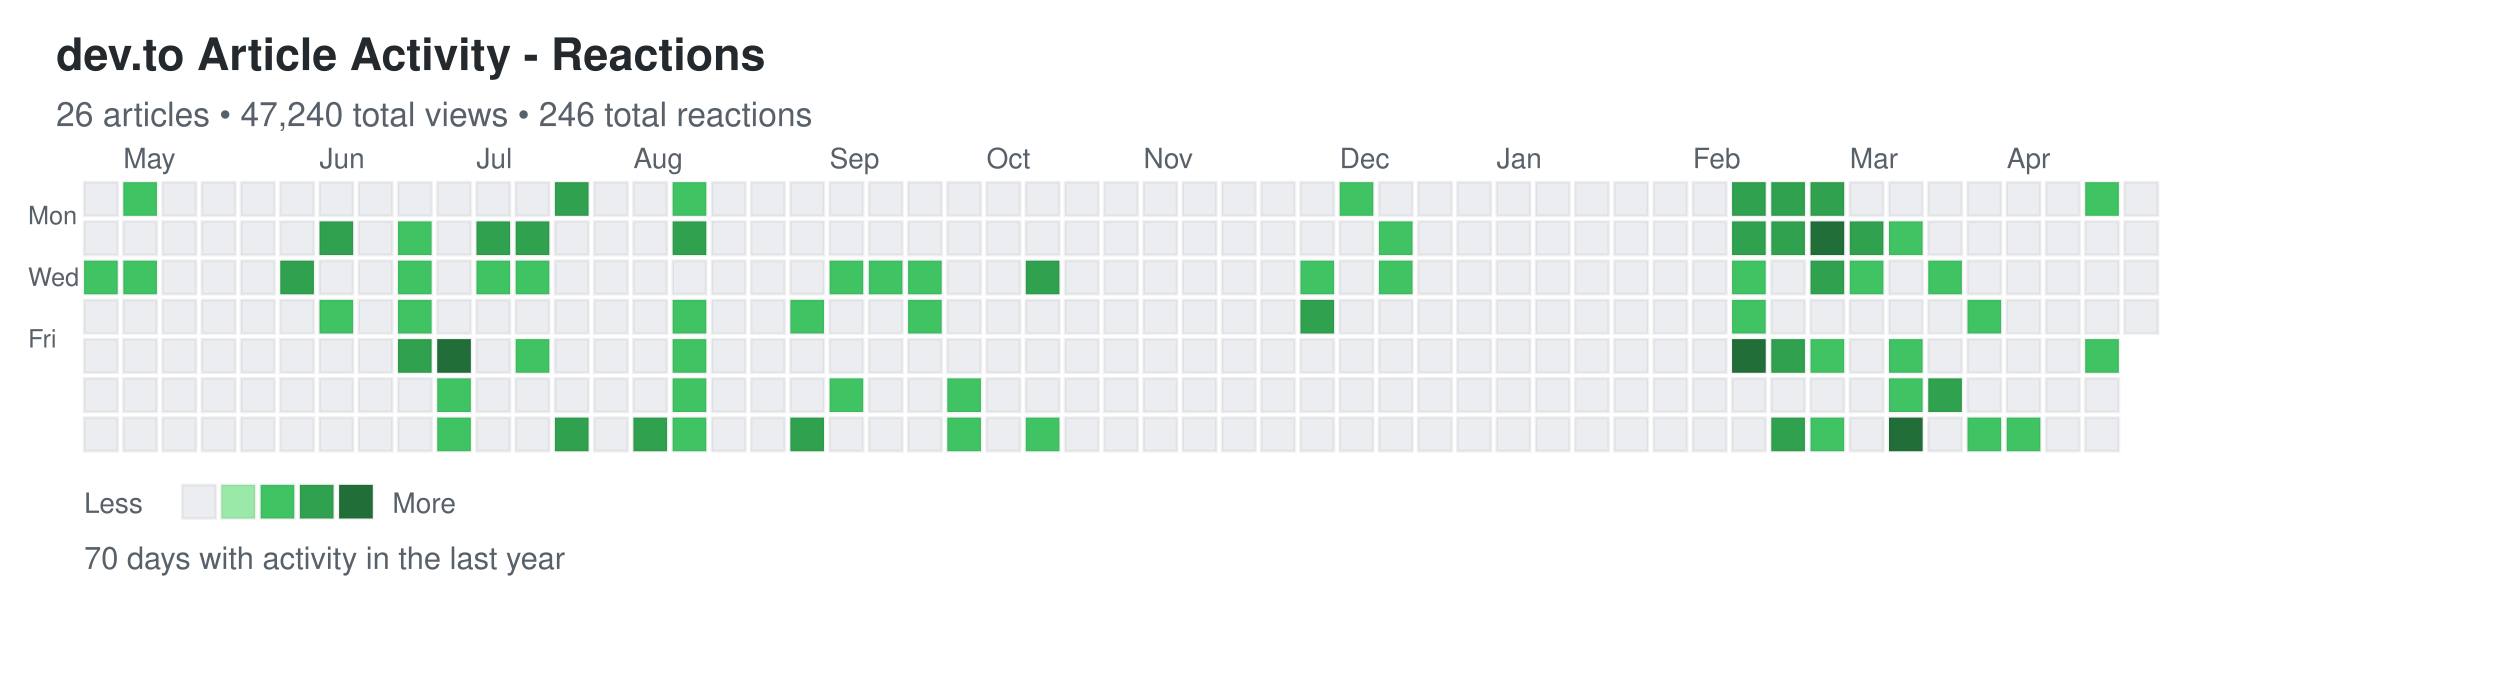
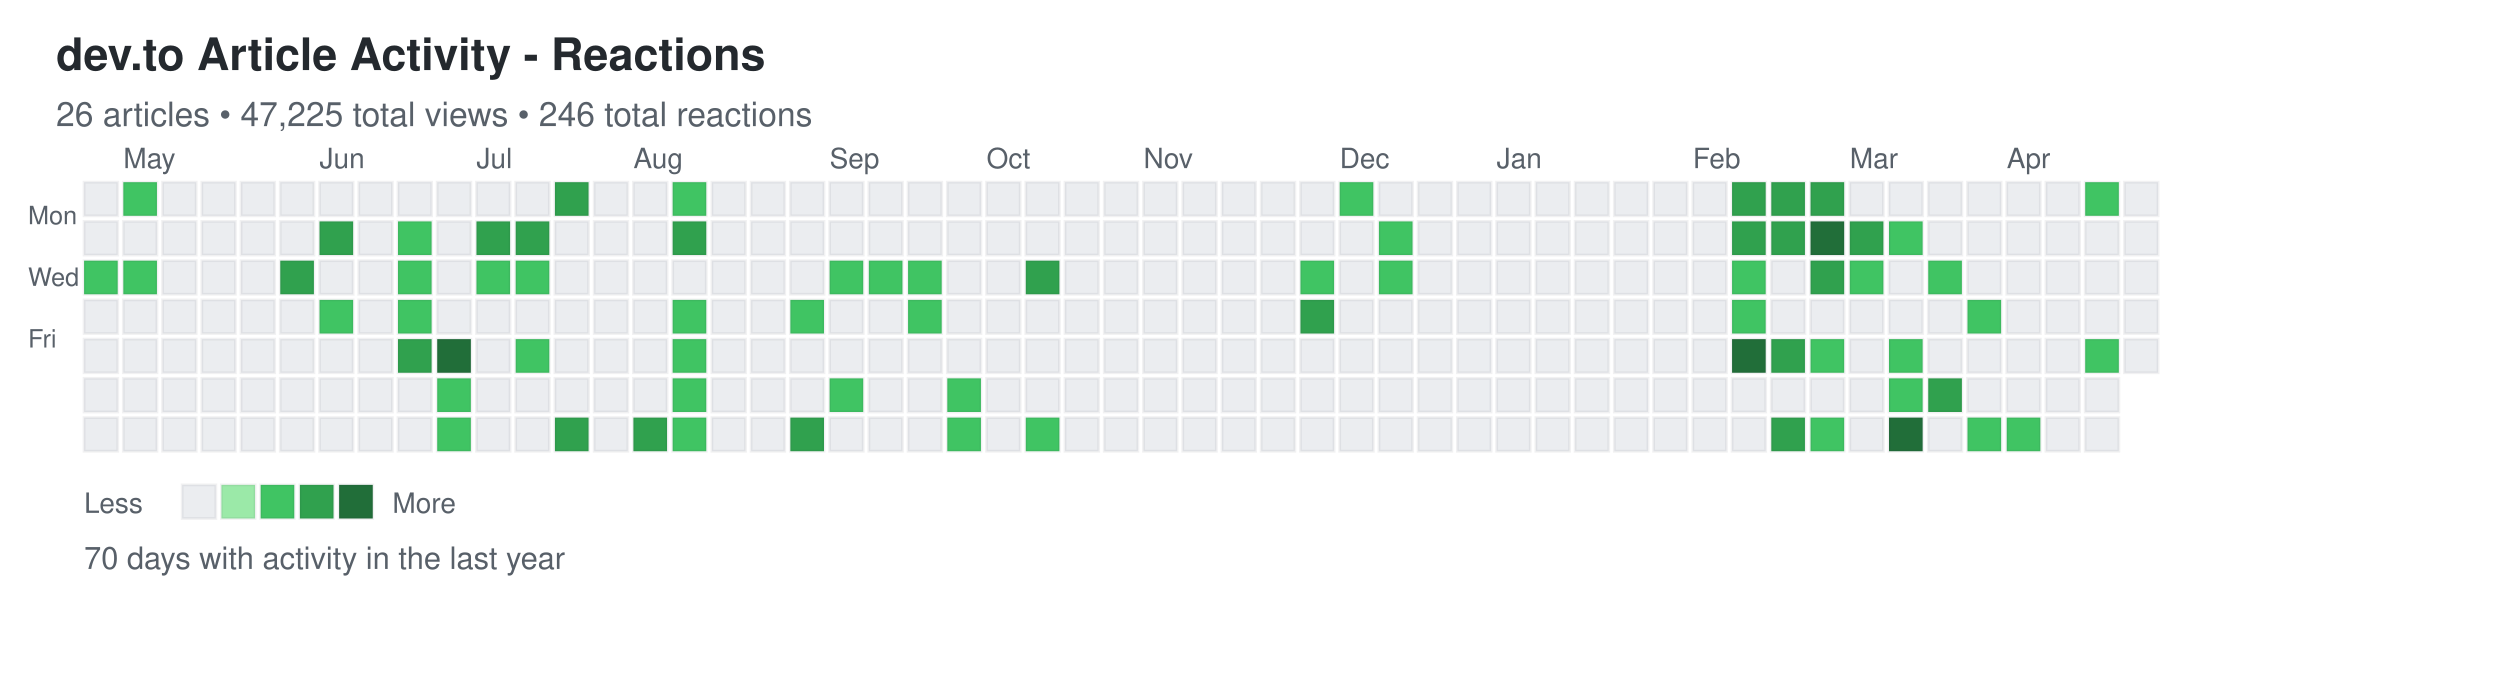
<svg xmlns="http://www.w3.org/2000/svg" width="892" height="248">
  <defs>
    <style>
.day { stroke: rgba(27,31,35,0.06); stroke-width: 1px; cursor: pointer; }
.day:hover { stroke: rgba(27,31,35,0.3); stroke-width: 2px; }
.month-label { font-family: -apple-system, BlinkMacSystemFont, "Segoe UI", Helvetica, Arial, sans-serif; font-size: 10px; fill: #586069; }
.day-label { font-family: -apple-system, BlinkMacSystemFont, "Segoe UI", Helvetica, Arial, sans-serif; font-size: 9px; fill: #586069; }
.title { font-family: -apple-system, BlinkMacSystemFont, "Segoe UI", Helvetica, Arial, sans-serif; font-size: 16px; font-weight: 600; fill: #24292e; }
.subtitle { font-family: -apple-system, BlinkMacSystemFont, "Segoe UI", Helvetica, Arial, sans-serif; font-size: 12px; fill: #586069; }
.stats { font-family: -apple-system, BlinkMacSystemFont, "Segoe UI", Helvetica, Arial, sans-serif; font-size: 11px; fill: #586069; }
.legend-text { font-family: -apple-system, BlinkMacSystemFont, "Segoe UI", Helvetica, Arial, sans-serif; font-size: 10px; fill: #586069; }
</style>
  </defs>
  <text x="20" y="25" class="title">dev.to Article Activity - Reactions</text>
-   <text x="20" y="45" class="subtitle">26 articles • 47,240 total views • 246 total reactions</text>
+   <text x="20" y="45" class="subtitle">26 articles • 47,225 total views • 246 total reactions</text>
  <text x="10" y="80" class="day-label">Mon</text>
  <text x="10" y="102" class="day-label">Wed</text>
  <text x="10" y="124" class="day-label">Fri</text>
  <rect x="30" y="65" width="12" height="12" fill="#ebedf0" class="day" data-date="2025-04-20" data-level="0" />
  <rect x="30" y="79" width="12" height="12" fill="#ebedf0" class="day" data-date="2025-04-21" data-level="0" />
  <rect x="30" y="93" width="12" height="12" fill="#40c463" class="day" data-date="2025-04-22" data-level="2" />
  <rect x="30" y="107" width="12" height="12" fill="#ebedf0" class="day" data-date="2025-04-23" data-level="0" />
  <rect x="30" y="121" width="12" height="12" fill="#ebedf0" class="day" data-date="2025-04-24" data-level="0" />
  <rect x="30" y="135" width="12" height="12" fill="#ebedf0" class="day" data-date="2025-04-25" data-level="0" />
  <rect x="30" y="149" width="12" height="12" fill="#ebedf0" class="day" data-date="2025-04-26" data-level="0" />
  <rect x="44" y="65" width="12" height="12" fill="#40c463" class="day" data-date="2025-04-27" data-level="2" />
  <rect x="44" y="79" width="12" height="12" fill="#ebedf0" class="day" data-date="2025-04-28" data-level="0" />
  <rect x="44" y="93" width="12" height="12" fill="#40c463" class="day" data-date="2025-04-29" data-level="2" />
  <rect x="44" y="107" width="12" height="12" fill="#ebedf0" class="day" data-date="2025-04-30" data-level="0" />
  <rect x="44" y="121" width="12" height="12" fill="#ebedf0" class="day" data-date="2025-05-01" data-level="0" />
  <rect x="44" y="135" width="12" height="12" fill="#ebedf0" class="day" data-date="2025-05-02" data-level="0" />
  <rect x="44" y="149" width="12" height="12" fill="#ebedf0" class="day" data-date="2025-05-03" data-level="0" />
  <rect x="58" y="65" width="12" height="12" fill="#ebedf0" class="day" data-date="2025-05-04" data-level="0" />
  <rect x="58" y="79" width="12" height="12" fill="#ebedf0" class="day" data-date="2025-05-05" data-level="0" />
  <rect x="58" y="93" width="12" height="12" fill="#ebedf0" class="day" data-date="2025-05-06" data-level="0" />
  <rect x="58" y="107" width="12" height="12" fill="#ebedf0" class="day" data-date="2025-05-07" data-level="0" />
  <rect x="58" y="121" width="12" height="12" fill="#ebedf0" class="day" data-date="2025-05-08" data-level="0" />
  <rect x="58" y="135" width="12" height="12" fill="#ebedf0" class="day" data-date="2025-05-09" data-level="0" />
  <rect x="58" y="149" width="12" height="12" fill="#ebedf0" class="day" data-date="2025-05-10" data-level="0" />
  <rect x="72" y="65" width="12" height="12" fill="#ebedf0" class="day" data-date="2025-05-11" data-level="0" />
  <rect x="72" y="79" width="12" height="12" fill="#ebedf0" class="day" data-date="2025-05-12" data-level="0" />
  <rect x="72" y="93" width="12" height="12" fill="#ebedf0" class="day" data-date="2025-05-13" data-level="0" />
  <rect x="72" y="107" width="12" height="12" fill="#ebedf0" class="day" data-date="2025-05-14" data-level="0" />
  <rect x="72" y="121" width="12" height="12" fill="#ebedf0" class="day" data-date="2025-05-15" data-level="0" />
  <rect x="72" y="135" width="12" height="12" fill="#ebedf0" class="day" data-date="2025-05-16" data-level="0" />
  <rect x="72" y="149" width="12" height="12" fill="#ebedf0" class="day" data-date="2025-05-17" data-level="0" />
  <rect x="86" y="65" width="12" height="12" fill="#ebedf0" class="day" data-date="2025-05-18" data-level="0" />
  <rect x="86" y="79" width="12" height="12" fill="#ebedf0" class="day" data-date="2025-05-19" data-level="0" />
  <rect x="86" y="93" width="12" height="12" fill="#ebedf0" class="day" data-date="2025-05-20" data-level="0" />
  <rect x="86" y="107" width="12" height="12" fill="#ebedf0" class="day" data-date="2025-05-21" data-level="0" />
  <rect x="86" y="121" width="12" height="12" fill="#ebedf0" class="day" data-date="2025-05-22" data-level="0" />
  <rect x="86" y="135" width="12" height="12" fill="#ebedf0" class="day" data-date="2025-05-23" data-level="0" />
  <rect x="86" y="149" width="12" height="12" fill="#ebedf0" class="day" data-date="2025-05-24" data-level="0" />
  <rect x="100" y="65" width="12" height="12" fill="#ebedf0" class="day" data-date="2025-05-25" data-level="0" />
  <rect x="100" y="79" width="12" height="12" fill="#ebedf0" class="day" data-date="2025-05-26" data-level="0" />
  <rect x="100" y="93" width="12" height="12" fill="#30a14e" class="day" data-date="2025-05-27" data-level="3" />
  <rect x="100" y="107" width="12" height="12" fill="#ebedf0" class="day" data-date="2025-05-28" data-level="0" />
  <rect x="100" y="121" width="12" height="12" fill="#ebedf0" class="day" data-date="2025-05-29" data-level="0" />
  <rect x="100" y="135" width="12" height="12" fill="#ebedf0" class="day" data-date="2025-05-30" data-level="0" />
  <rect x="100" y="149" width="12" height="12" fill="#ebedf0" class="day" data-date="2025-05-31" data-level="0" />
  <rect x="114" y="65" width="12" height="12" fill="#ebedf0" class="day" data-date="2025-06-01" data-level="0" />
  <rect x="114" y="79" width="12" height="12" fill="#30a14e" class="day" data-date="2025-06-02" data-level="3" />
  <rect x="114" y="93" width="12" height="12" fill="#ebedf0" class="day" data-date="2025-06-03" data-level="0" />
  <rect x="114" y="107" width="12" height="12" fill="#40c463" class="day" data-date="2025-06-04" data-level="2" />
  <rect x="114" y="121" width="12" height="12" fill="#ebedf0" class="day" data-date="2025-06-05" data-level="0" />
  <rect x="114" y="135" width="12" height="12" fill="#ebedf0" class="day" data-date="2025-06-06" data-level="0" />
  <rect x="114" y="149" width="12" height="12" fill="#ebedf0" class="day" data-date="2025-06-07" data-level="0" />
  <rect x="128" y="65" width="12" height="12" fill="#ebedf0" class="day" data-date="2025-06-08" data-level="0" />
  <rect x="128" y="79" width="12" height="12" fill="#ebedf0" class="day" data-date="2025-06-09" data-level="0" />
  <rect x="128" y="93" width="12" height="12" fill="#ebedf0" class="day" data-date="2025-06-10" data-level="0" />
  <rect x="128" y="107" width="12" height="12" fill="#ebedf0" class="day" data-date="2025-06-11" data-level="0" />
  <rect x="128" y="121" width="12" height="12" fill="#ebedf0" class="day" data-date="2025-06-12" data-level="0" />
  <rect x="128" y="135" width="12" height="12" fill="#ebedf0" class="day" data-date="2025-06-13" data-level="0" />
  <rect x="128" y="149" width="12" height="12" fill="#ebedf0" class="day" data-date="2025-06-14" data-level="0" />
  <rect x="142" y="65" width="12" height="12" fill="#ebedf0" class="day" data-date="2025-06-15" data-level="0" />
  <rect x="142" y="79" width="12" height="12" fill="#40c463" class="day" data-date="2025-06-16" data-level="2" />
  <rect x="142" y="93" width="12" height="12" fill="#40c463" class="day" data-date="2025-06-17" data-level="2" />
  <rect x="142" y="107" width="12" height="12" fill="#40c463" class="day" data-date="2025-06-18" data-level="2" />
  <rect x="142" y="121" width="12" height="12" fill="#30a14e" class="day" data-date="2025-06-19" data-level="3" />
  <rect x="142" y="135" width="12" height="12" fill="#ebedf0" class="day" data-date="2025-06-20" data-level="0" />
  <rect x="142" y="149" width="12" height="12" fill="#ebedf0" class="day" data-date="2025-06-21" data-level="0" />
  <rect x="156" y="65" width="12" height="12" fill="#ebedf0" class="day" data-date="2025-06-22" data-level="0" />
  <rect x="156" y="79" width="12" height="12" fill="#ebedf0" class="day" data-date="2025-06-23" data-level="0" />
  <rect x="156" y="93" width="12" height="12" fill="#ebedf0" class="day" data-date="2025-06-24" data-level="0" />
  <rect x="156" y="107" width="12" height="12" fill="#ebedf0" class="day" data-date="2025-06-25" data-level="0" />
  <rect x="156" y="121" width="12" height="12" fill="#216e39" class="day" data-date="2025-06-26" data-level="4" />
  <rect x="156" y="135" width="12" height="12" fill="#40c463" class="day" data-date="2025-06-27" data-level="2" />
  <rect x="156" y="149" width="12" height="12" fill="#40c463" class="day" data-date="2025-06-28" data-level="2" />
  <rect x="170" y="65" width="12" height="12" fill="#ebedf0" class="day" data-date="2025-06-29" data-level="0" />
  <rect x="170" y="79" width="12" height="12" fill="#30a14e" class="day" data-date="2025-06-30" data-level="3" />
  <rect x="170" y="93" width="12" height="12" fill="#40c463" class="day" data-date="2025-07-01" data-level="2" />
  <rect x="170" y="107" width="12" height="12" fill="#ebedf0" class="day" data-date="2025-07-02" data-level="0" />
  <rect x="170" y="121" width="12" height="12" fill="#ebedf0" class="day" data-date="2025-07-03" data-level="0" />
  <rect x="170" y="135" width="12" height="12" fill="#ebedf0" class="day" data-date="2025-07-04" data-level="0" />
  <rect x="170" y="149" width="12" height="12" fill="#ebedf0" class="day" data-date="2025-07-05" data-level="0" />
  <rect x="184" y="65" width="12" height="12" fill="#ebedf0" class="day" data-date="2025-07-06" data-level="0" />
  <rect x="184" y="79" width="12" height="12" fill="#30a14e" class="day" data-date="2025-07-07" data-level="3" />
  <rect x="184" y="93" width="12" height="12" fill="#40c463" class="day" data-date="2025-07-08" data-level="2" />
  <rect x="184" y="107" width="12" height="12" fill="#ebedf0" class="day" data-date="2025-07-09" data-level="0" />
  <rect x="184" y="121" width="12" height="12" fill="#40c463" class="day" data-date="2025-07-10" data-level="2" />
  <rect x="184" y="135" width="12" height="12" fill="#ebedf0" class="day" data-date="2025-07-11" data-level="0" />
  <rect x="184" y="149" width="12" height="12" fill="#ebedf0" class="day" data-date="2025-07-12" data-level="0" />
  <rect x="198" y="65" width="12" height="12" fill="#30a14e" class="day" data-date="2025-07-13" data-level="3" />
  <rect x="198" y="79" width="12" height="12" fill="#ebedf0" class="day" data-date="2025-07-14" data-level="0" />
  <rect x="198" y="93" width="12" height="12" fill="#ebedf0" class="day" data-date="2025-07-15" data-level="0" />
  <rect x="198" y="107" width="12" height="12" fill="#ebedf0" class="day" data-date="2025-07-16" data-level="0" />
  <rect x="198" y="121" width="12" height="12" fill="#ebedf0" class="day" data-date="2025-07-17" data-level="0" />
  <rect x="198" y="135" width="12" height="12" fill="#ebedf0" class="day" data-date="2025-07-18" data-level="0" />
  <rect x="198" y="149" width="12" height="12" fill="#30a14e" class="day" data-date="2025-07-19" data-level="3" />
  <rect x="212" y="65" width="12" height="12" fill="#ebedf0" class="day" data-date="2025-07-20" data-level="0" />
  <rect x="212" y="79" width="12" height="12" fill="#ebedf0" class="day" data-date="2025-07-21" data-level="0" />
  <rect x="212" y="93" width="12" height="12" fill="#ebedf0" class="day" data-date="2025-07-22" data-level="0" />
  <rect x="212" y="107" width="12" height="12" fill="#ebedf0" class="day" data-date="2025-07-23" data-level="0" />
  <rect x="212" y="121" width="12" height="12" fill="#ebedf0" class="day" data-date="2025-07-24" data-level="0" />
  <rect x="212" y="135" width="12" height="12" fill="#ebedf0" class="day" data-date="2025-07-25" data-level="0" />
  <rect x="212" y="149" width="12" height="12" fill="#ebedf0" class="day" data-date="2025-07-26" data-level="0" />
  <rect x="226" y="65" width="12" height="12" fill="#ebedf0" class="day" data-date="2025-07-27" data-level="0" />
  <rect x="226" y="79" width="12" height="12" fill="#ebedf0" class="day" data-date="2025-07-28" data-level="0" />
  <rect x="226" y="93" width="12" height="12" fill="#ebedf0" class="day" data-date="2025-07-29" data-level="0" />
  <rect x="226" y="107" width="12" height="12" fill="#ebedf0" class="day" data-date="2025-07-30" data-level="0" />
  <rect x="226" y="121" width="12" height="12" fill="#ebedf0" class="day" data-date="2025-07-31" data-level="0" />
  <rect x="226" y="135" width="12" height="12" fill="#ebedf0" class="day" data-date="2025-08-01" data-level="0" />
  <rect x="226" y="149" width="12" height="12" fill="#30a14e" class="day" data-date="2025-08-02" data-level="3" />
  <rect x="240" y="65" width="12" height="12" fill="#40c463" class="day" data-date="2025-08-03" data-level="2" />
  <rect x="240" y="79" width="12" height="12" fill="#30a14e" class="day" data-date="2025-08-04" data-level="3" />
  <rect x="240" y="93" width="12" height="12" fill="#ebedf0" class="day" data-date="2025-08-05" data-level="0" />
  <rect x="240" y="107" width="12" height="12" fill="#40c463" class="day" data-date="2025-08-06" data-level="2" />
  <rect x="240" y="121" width="12" height="12" fill="#40c463" class="day" data-date="2025-08-07" data-level="2" />
  <rect x="240" y="135" width="12" height="12" fill="#40c463" class="day" data-date="2025-08-08" data-level="2" />
  <rect x="240" y="149" width="12" height="12" fill="#40c463" class="day" data-date="2025-08-09" data-level="2" />
  <rect x="254" y="65" width="12" height="12" fill="#ebedf0" class="day" data-date="2025-08-10" data-level="0" />
  <rect x="254" y="79" width="12" height="12" fill="#ebedf0" class="day" data-date="2025-08-11" data-level="0" />
  <rect x="254" y="93" width="12" height="12" fill="#ebedf0" class="day" data-date="2025-08-12" data-level="0" />
  <rect x="254" y="107" width="12" height="12" fill="#ebedf0" class="day" data-date="2025-08-13" data-level="0" />
  <rect x="254" y="121" width="12" height="12" fill="#ebedf0" class="day" data-date="2025-08-14" data-level="0" />
  <rect x="254" y="135" width="12" height="12" fill="#ebedf0" class="day" data-date="2025-08-15" data-level="0" />
  <rect x="254" y="149" width="12" height="12" fill="#ebedf0" class="day" data-date="2025-08-16" data-level="0" />
  <rect x="268" y="65" width="12" height="12" fill="#ebedf0" class="day" data-date="2025-08-17" data-level="0" />
  <rect x="268" y="79" width="12" height="12" fill="#ebedf0" class="day" data-date="2025-08-18" data-level="0" />
  <rect x="268" y="93" width="12" height="12" fill="#ebedf0" class="day" data-date="2025-08-19" data-level="0" />
  <rect x="268" y="107" width="12" height="12" fill="#ebedf0" class="day" data-date="2025-08-20" data-level="0" />
  <rect x="268" y="121" width="12" height="12" fill="#ebedf0" class="day" data-date="2025-08-21" data-level="0" />
  <rect x="268" y="135" width="12" height="12" fill="#ebedf0" class="day" data-date="2025-08-22" data-level="0" />
  <rect x="268" y="149" width="12" height="12" fill="#ebedf0" class="day" data-date="2025-08-23" data-level="0" />
  <rect x="282" y="65" width="12" height="12" fill="#ebedf0" class="day" data-date="2025-08-24" data-level="0" />
  <rect x="282" y="79" width="12" height="12" fill="#ebedf0" class="day" data-date="2025-08-25" data-level="0" />
  <rect x="282" y="93" width="12" height="12" fill="#ebedf0" class="day" data-date="2025-08-26" data-level="0" />
  <rect x="282" y="107" width="12" height="12" fill="#40c463" class="day" data-date="2025-08-27" data-level="2" />
  <rect x="282" y="121" width="12" height="12" fill="#ebedf0" class="day" data-date="2025-08-28" data-level="0" />
  <rect x="282" y="135" width="12" height="12" fill="#ebedf0" class="day" data-date="2025-08-29" data-level="0" />
  <rect x="282" y="149" width="12" height="12" fill="#30a14e" class="day" data-date="2025-08-30" data-level="3" />
  <rect x="296" y="65" width="12" height="12" fill="#ebedf0" class="day" data-date="2025-08-31" data-level="0" />
  <rect x="296" y="79" width="12" height="12" fill="#ebedf0" class="day" data-date="2025-09-01" data-level="0" />
  <rect x="296" y="93" width="12" height="12" fill="#40c463" class="day" data-date="2025-09-02" data-level="2" />
  <rect x="296" y="107" width="12" height="12" fill="#ebedf0" class="day" data-date="2025-09-03" data-level="0" />
  <rect x="296" y="121" width="12" height="12" fill="#ebedf0" class="day" data-date="2025-09-04" data-level="0" />
  <rect x="296" y="135" width="12" height="12" fill="#40c463" class="day" data-date="2025-09-05" data-level="2" />
  <rect x="296" y="149" width="12" height="12" fill="#ebedf0" class="day" data-date="2025-09-06" data-level="0" />
  <rect x="310" y="65" width="12" height="12" fill="#ebedf0" class="day" data-date="2025-09-07" data-level="0" />
  <rect x="310" y="79" width="12" height="12" fill="#ebedf0" class="day" data-date="2025-09-08" data-level="0" />
  <rect x="310" y="93" width="12" height="12" fill="#40c463" class="day" data-date="2025-09-09" data-level="2" />
  <rect x="310" y="107" width="12" height="12" fill="#ebedf0" class="day" data-date="2025-09-10" data-level="0" />
  <rect x="310" y="121" width="12" height="12" fill="#ebedf0" class="day" data-date="2025-09-11" data-level="0" />
  <rect x="310" y="135" width="12" height="12" fill="#ebedf0" class="day" data-date="2025-09-12" data-level="0" />
  <rect x="310" y="149" width="12" height="12" fill="#ebedf0" class="day" data-date="2025-09-13" data-level="0" />
  <rect x="324" y="65" width="12" height="12" fill="#ebedf0" class="day" data-date="2025-09-14" data-level="0" />
  <rect x="324" y="79" width="12" height="12" fill="#ebedf0" class="day" data-date="2025-09-15" data-level="0" />
  <rect x="324" y="93" width="12" height="12" fill="#40c463" class="day" data-date="2025-09-16" data-level="2" />
  <rect x="324" y="107" width="12" height="12" fill="#40c463" class="day" data-date="2025-09-17" data-level="2" />
  <rect x="324" y="121" width="12" height="12" fill="#ebedf0" class="day" data-date="2025-09-18" data-level="0" />
  <rect x="324" y="135" width="12" height="12" fill="#ebedf0" class="day" data-date="2025-09-19" data-level="0" />
  <rect x="324" y="149" width="12" height="12" fill="#ebedf0" class="day" data-date="2025-09-20" data-level="0" />
  <rect x="338" y="65" width="12" height="12" fill="#ebedf0" class="day" data-date="2025-09-21" data-level="0" />
  <rect x="338" y="79" width="12" height="12" fill="#ebedf0" class="day" data-date="2025-09-22" data-level="0" />
  <rect x="338" y="93" width="12" height="12" fill="#ebedf0" class="day" data-date="2025-09-23" data-level="0" />
  <rect x="338" y="107" width="12" height="12" fill="#ebedf0" class="day" data-date="2025-09-24" data-level="0" />
  <rect x="338" y="121" width="12" height="12" fill="#ebedf0" class="day" data-date="2025-09-25" data-level="0" />
  <rect x="338" y="135" width="12" height="12" fill="#40c463" class="day" data-date="2025-09-26" data-level="2" />
  <rect x="338" y="149" width="12" height="12" fill="#40c463" class="day" data-date="2025-09-27" data-level="2" />
  <rect x="352" y="65" width="12" height="12" fill="#ebedf0" class="day" data-date="2025-09-28" data-level="0" />
  <rect x="352" y="79" width="12" height="12" fill="#ebedf0" class="day" data-date="2025-09-29" data-level="0" />
  <rect x="352" y="93" width="12" height="12" fill="#ebedf0" class="day" data-date="2025-09-30" data-level="0" />
  <rect x="352" y="107" width="12" height="12" fill="#ebedf0" class="day" data-date="2025-10-01" data-level="0" />
  <rect x="352" y="121" width="12" height="12" fill="#ebedf0" class="day" data-date="2025-10-02" data-level="0" />
  <rect x="352" y="135" width="12" height="12" fill="#ebedf0" class="day" data-date="2025-10-03" data-level="0" />
  <rect x="352" y="149" width="12" height="12" fill="#ebedf0" class="day" data-date="2025-10-04" data-level="0" />
  <rect x="366" y="65" width="12" height="12" fill="#ebedf0" class="day" data-date="2025-10-05" data-level="0" />
  <rect x="366" y="79" width="12" height="12" fill="#ebedf0" class="day" data-date="2025-10-06" data-level="0" />
  <rect x="366" y="93" width="12" height="12" fill="#30a14e" class="day" data-date="2025-10-07" data-level="3" />
  <rect x="366" y="107" width="12" height="12" fill="#ebedf0" class="day" data-date="2025-10-08" data-level="0" />
  <rect x="366" y="121" width="12" height="12" fill="#ebedf0" class="day" data-date="2025-10-09" data-level="0" />
  <rect x="366" y="135" width="12" height="12" fill="#ebedf0" class="day" data-date="2025-10-10" data-level="0" />
  <rect x="366" y="149" width="12" height="12" fill="#40c463" class="day" data-date="2025-10-11" data-level="2" />
  <rect x="380" y="65" width="12" height="12" fill="#ebedf0" class="day" data-date="2025-10-12" data-level="0" />
  <rect x="380" y="79" width="12" height="12" fill="#ebedf0" class="day" data-date="2025-10-13" data-level="0" />
  <rect x="380" y="93" width="12" height="12" fill="#ebedf0" class="day" data-date="2025-10-14" data-level="0" />
  <rect x="380" y="107" width="12" height="12" fill="#ebedf0" class="day" data-date="2025-10-15" data-level="0" />
  <rect x="380" y="121" width="12" height="12" fill="#ebedf0" class="day" data-date="2025-10-16" data-level="0" />
  <rect x="380" y="135" width="12" height="12" fill="#ebedf0" class="day" data-date="2025-10-17" data-level="0" />
  <rect x="380" y="149" width="12" height="12" fill="#ebedf0" class="day" data-date="2025-10-18" data-level="0" />
  <rect x="394" y="65" width="12" height="12" fill="#ebedf0" class="day" data-date="2025-10-19" data-level="0" />
  <rect x="394" y="79" width="12" height="12" fill="#ebedf0" class="day" data-date="2025-10-20" data-level="0" />
  <rect x="394" y="93" width="12" height="12" fill="#ebedf0" class="day" data-date="2025-10-21" data-level="0" />
  <rect x="394" y="107" width="12" height="12" fill="#ebedf0" class="day" data-date="2025-10-22" data-level="0" />
  <rect x="394" y="121" width="12" height="12" fill="#ebedf0" class="day" data-date="2025-10-23" data-level="0" />
  <rect x="394" y="135" width="12" height="12" fill="#ebedf0" class="day" data-date="2025-10-24" data-level="0" />
  <rect x="394" y="149" width="12" height="12" fill="#ebedf0" class="day" data-date="2025-10-25" data-level="0" />
  <rect x="408" y="65" width="12" height="12" fill="#ebedf0" class="day" data-date="2025-10-26" data-level="0" />
  <rect x="408" y="79" width="12" height="12" fill="#ebedf0" class="day" data-date="2025-10-27" data-level="0" />
  <rect x="408" y="93" width="12" height="12" fill="#ebedf0" class="day" data-date="2025-10-28" data-level="0" />
  <rect x="408" y="107" width="12" height="12" fill="#ebedf0" class="day" data-date="2025-10-29" data-level="0" />
  <rect x="408" y="121" width="12" height="12" fill="#ebedf0" class="day" data-date="2025-10-30" data-level="0" />
  <rect x="408" y="135" width="12" height="12" fill="#ebedf0" class="day" data-date="2025-10-31" data-level="0" />
  <rect x="408" y="149" width="12" height="12" fill="#ebedf0" class="day" data-date="2025-11-01" data-level="0" />
  <rect x="422" y="65" width="12" height="12" fill="#ebedf0" class="day" data-date="2025-11-02" data-level="0" />
  <rect x="422" y="79" width="12" height="12" fill="#ebedf0" class="day" data-date="2025-11-03" data-level="0" />
  <rect x="422" y="93" width="12" height="12" fill="#ebedf0" class="day" data-date="2025-11-04" data-level="0" />
  <rect x="422" y="107" width="12" height="12" fill="#ebedf0" class="day" data-date="2025-11-05" data-level="0" />
  <rect x="422" y="121" width="12" height="12" fill="#ebedf0" class="day" data-date="2025-11-06" data-level="0" />
  <rect x="422" y="135" width="12" height="12" fill="#ebedf0" class="day" data-date="2025-11-07" data-level="0" />
  <rect x="422" y="149" width="12" height="12" fill="#ebedf0" class="day" data-date="2025-11-08" data-level="0" />
  <rect x="436" y="65" width="12" height="12" fill="#ebedf0" class="day" data-date="2025-11-09" data-level="0" />
  <rect x="436" y="79" width="12" height="12" fill="#ebedf0" class="day" data-date="2025-11-10" data-level="0" />
  <rect x="436" y="93" width="12" height="12" fill="#ebedf0" class="day" data-date="2025-11-11" data-level="0" />
  <rect x="436" y="107" width="12" height="12" fill="#ebedf0" class="day" data-date="2025-11-12" data-level="0" />
  <rect x="436" y="121" width="12" height="12" fill="#ebedf0" class="day" data-date="2025-11-13" data-level="0" />
  <rect x="436" y="135" width="12" height="12" fill="#ebedf0" class="day" data-date="2025-11-14" data-level="0" />
  <rect x="436" y="149" width="12" height="12" fill="#ebedf0" class="day" data-date="2025-11-15" data-level="0" />
  <rect x="450" y="65" width="12" height="12" fill="#ebedf0" class="day" data-date="2025-11-16" data-level="0" />
  <rect x="450" y="79" width="12" height="12" fill="#ebedf0" class="day" data-date="2025-11-17" data-level="0" />
  <rect x="450" y="93" width="12" height="12" fill="#ebedf0" class="day" data-date="2025-11-18" data-level="0" />
  <rect x="450" y="107" width="12" height="12" fill="#ebedf0" class="day" data-date="2025-11-19" data-level="0" />
  <rect x="450" y="121" width="12" height="12" fill="#ebedf0" class="day" data-date="2025-11-20" data-level="0" />
  <rect x="450" y="135" width="12" height="12" fill="#ebedf0" class="day" data-date="2025-11-21" data-level="0" />
  <rect x="450" y="149" width="12" height="12" fill="#ebedf0" class="day" data-date="2025-11-22" data-level="0" />
  <rect x="464" y="65" width="12" height="12" fill="#ebedf0" class="day" data-date="2025-11-23" data-level="0" />
  <rect x="464" y="79" width="12" height="12" fill="#ebedf0" class="day" data-date="2025-11-24" data-level="0" />
  <rect x="464" y="93" width="12" height="12" fill="#40c463" class="day" data-date="2025-11-25" data-level="2" />
  <rect x="464" y="107" width="12" height="12" fill="#30a14e" class="day" data-date="2025-11-26" data-level="3" />
  <rect x="464" y="121" width="12" height="12" fill="#ebedf0" class="day" data-date="2025-11-27" data-level="0" />
  <rect x="464" y="135" width="12" height="12" fill="#ebedf0" class="day" data-date="2025-11-28" data-level="0" />
  <rect x="464" y="149" width="12" height="12" fill="#ebedf0" class="day" data-date="2025-11-29" data-level="0" />
  <rect x="478" y="65" width="12" height="12" fill="#40c463" class="day" data-date="2025-11-30" data-level="2" />
  <rect x="478" y="79" width="12" height="12" fill="#ebedf0" class="day" data-date="2025-12-01" data-level="0" />
  <rect x="478" y="93" width="12" height="12" fill="#ebedf0" class="day" data-date="2025-12-02" data-level="0" />
  <rect x="478" y="107" width="12" height="12" fill="#ebedf0" class="day" data-date="2025-12-03" data-level="0" />
  <rect x="478" y="121" width="12" height="12" fill="#ebedf0" class="day" data-date="2025-12-04" data-level="0" />
  <rect x="478" y="135" width="12" height="12" fill="#ebedf0" class="day" data-date="2025-12-05" data-level="0" />
  <rect x="478" y="149" width="12" height="12" fill="#ebedf0" class="day" data-date="2025-12-06" data-level="0" />
  <rect x="492" y="65" width="12" height="12" fill="#ebedf0" class="day" data-date="2025-12-07" data-level="0" />
  <rect x="492" y="79" width="12" height="12" fill="#40c463" class="day" data-date="2025-12-08" data-level="2" />
  <rect x="492" y="93" width="12" height="12" fill="#40c463" class="day" data-date="2025-12-09" data-level="2" />
  <rect x="492" y="107" width="12" height="12" fill="#ebedf0" class="day" data-date="2025-12-10" data-level="0" />
  <rect x="492" y="121" width="12" height="12" fill="#ebedf0" class="day" data-date="2025-12-11" data-level="0" />
  <rect x="492" y="135" width="12" height="12" fill="#ebedf0" class="day" data-date="2025-12-12" data-level="0" />
  <rect x="492" y="149" width="12" height="12" fill="#ebedf0" class="day" data-date="2025-12-13" data-level="0" />
  <rect x="506" y="65" width="12" height="12" fill="#ebedf0" class="day" data-date="2025-12-14" data-level="0" />
  <rect x="506" y="79" width="12" height="12" fill="#ebedf0" class="day" data-date="2025-12-15" data-level="0" />
  <rect x="506" y="93" width="12" height="12" fill="#ebedf0" class="day" data-date="2025-12-16" data-level="0" />
  <rect x="506" y="107" width="12" height="12" fill="#ebedf0" class="day" data-date="2025-12-17" data-level="0" />
  <rect x="506" y="121" width="12" height="12" fill="#ebedf0" class="day" data-date="2025-12-18" data-level="0" />
  <rect x="506" y="135" width="12" height="12" fill="#ebedf0" class="day" data-date="2025-12-19" data-level="0" />
  <rect x="506" y="149" width="12" height="12" fill="#ebedf0" class="day" data-date="2025-12-20" data-level="0" />
  <rect x="520" y="65" width="12" height="12" fill="#ebedf0" class="day" data-date="2025-12-21" data-level="0" />
  <rect x="520" y="79" width="12" height="12" fill="#ebedf0" class="day" data-date="2025-12-22" data-level="0" />
  <rect x="520" y="93" width="12" height="12" fill="#ebedf0" class="day" data-date="2025-12-23" data-level="0" />
  <rect x="520" y="107" width="12" height="12" fill="#ebedf0" class="day" data-date="2025-12-24" data-level="0" />
  <rect x="520" y="121" width="12" height="12" fill="#ebedf0" class="day" data-date="2025-12-25" data-level="0" />
  <rect x="520" y="135" width="12" height="12" fill="#ebedf0" class="day" data-date="2025-12-26" data-level="0" />
  <rect x="520" y="149" width="12" height="12" fill="#ebedf0" class="day" data-date="2025-12-27" data-level="0" />
  <rect x="534" y="65" width="12" height="12" fill="#ebedf0" class="day" data-date="2025-12-28" data-level="0" />
  <rect x="534" y="79" width="12" height="12" fill="#ebedf0" class="day" data-date="2025-12-29" data-level="0" />
  <rect x="534" y="93" width="12" height="12" fill="#ebedf0" class="day" data-date="2025-12-30" data-level="0" />
  <rect x="534" y="107" width="12" height="12" fill="#ebedf0" class="day" data-date="2025-12-31" data-level="0" />
  <rect x="534" y="121" width="12" height="12" fill="#ebedf0" class="day" data-date="2026-01-01" data-level="0" />
  <rect x="534" y="135" width="12" height="12" fill="#ebedf0" class="day" data-date="2026-01-02" data-level="0" />
  <rect x="534" y="149" width="12" height="12" fill="#ebedf0" class="day" data-date="2026-01-03" data-level="0" />
  <rect x="548" y="65" width="12" height="12" fill="#ebedf0" class="day" data-date="2026-01-04" data-level="0" />
  <rect x="548" y="79" width="12" height="12" fill="#ebedf0" class="day" data-date="2026-01-05" data-level="0" />
  <rect x="548" y="93" width="12" height="12" fill="#ebedf0" class="day" data-date="2026-01-06" data-level="0" />
  <rect x="548" y="107" width="12" height="12" fill="#ebedf0" class="day" data-date="2026-01-07" data-level="0" />
  <rect x="548" y="121" width="12" height="12" fill="#ebedf0" class="day" data-date="2026-01-08" data-level="0" />
  <rect x="548" y="135" width="12" height="12" fill="#ebedf0" class="day" data-date="2026-01-09" data-level="0" />
  <rect x="548" y="149" width="12" height="12" fill="#ebedf0" class="day" data-date="2026-01-10" data-level="0" />
  <rect x="562" y="65" width="12" height="12" fill="#ebedf0" class="day" data-date="2026-01-11" data-level="0" />
  <rect x="562" y="79" width="12" height="12" fill="#ebedf0" class="day" data-date="2026-01-12" data-level="0" />
  <rect x="562" y="93" width="12" height="12" fill="#ebedf0" class="day" data-date="2026-01-13" data-level="0" />
  <rect x="562" y="107" width="12" height="12" fill="#ebedf0" class="day" data-date="2026-01-14" data-level="0" />
  <rect x="562" y="121" width="12" height="12" fill="#ebedf0" class="day" data-date="2026-01-15" data-level="0" />
  <rect x="562" y="135" width="12" height="12" fill="#ebedf0" class="day" data-date="2026-01-16" data-level="0" />
  <rect x="562" y="149" width="12" height="12" fill="#ebedf0" class="day" data-date="2026-01-17" data-level="0" />
  <rect x="576" y="65" width="12" height="12" fill="#ebedf0" class="day" data-date="2026-01-18" data-level="0" />
  <rect x="576" y="79" width="12" height="12" fill="#ebedf0" class="day" data-date="2026-01-19" data-level="0" />
  <rect x="576" y="93" width="12" height="12" fill="#ebedf0" class="day" data-date="2026-01-20" data-level="0" />
  <rect x="576" y="107" width="12" height="12" fill="#ebedf0" class="day" data-date="2026-01-21" data-level="0" />
  <rect x="576" y="121" width="12" height="12" fill="#ebedf0" class="day" data-date="2026-01-22" data-level="0" />
  <rect x="576" y="135" width="12" height="12" fill="#ebedf0" class="day" data-date="2026-01-23" data-level="0" />
  <rect x="576" y="149" width="12" height="12" fill="#ebedf0" class="day" data-date="2026-01-24" data-level="0" />
  <rect x="590" y="65" width="12" height="12" fill="#ebedf0" class="day" data-date="2026-01-25" data-level="0" />
  <rect x="590" y="79" width="12" height="12" fill="#ebedf0" class="day" data-date="2026-01-26" data-level="0" />
  <rect x="590" y="93" width="12" height="12" fill="#ebedf0" class="day" data-date="2026-01-27" data-level="0" />
  <rect x="590" y="107" width="12" height="12" fill="#ebedf0" class="day" data-date="2026-01-28" data-level="0" />
  <rect x="590" y="121" width="12" height="12" fill="#ebedf0" class="day" data-date="2026-01-29" data-level="0" />
  <rect x="590" y="135" width="12" height="12" fill="#ebedf0" class="day" data-date="2026-01-30" data-level="0" />
  <rect x="590" y="149" width="12" height="12" fill="#ebedf0" class="day" data-date="2026-01-31" data-level="0" />
  <rect x="604" y="65" width="12" height="12" fill="#ebedf0" class="day" data-date="2026-02-01" data-level="0" />
  <rect x="604" y="79" width="12" height="12" fill="#ebedf0" class="day" data-date="2026-02-02" data-level="0" />
  <rect x="604" y="93" width="12" height="12" fill="#ebedf0" class="day" data-date="2026-02-03" data-level="0" />
  <rect x="604" y="107" width="12" height="12" fill="#ebedf0" class="day" data-date="2026-02-04" data-level="0" />
  <rect x="604" y="121" width="12" height="12" fill="#ebedf0" class="day" data-date="2026-02-05" data-level="0" />
  <rect x="604" y="135" width="12" height="12" fill="#ebedf0" class="day" data-date="2026-02-06" data-level="0" />
  <rect x="604" y="149" width="12" height="12" fill="#ebedf0" class="day" data-date="2026-02-07" data-level="0" />
  <rect x="618" y="65" width="12" height="12" fill="#30a14e" class="day" data-date="2026-02-08" data-level="3" />
  <rect x="618" y="79" width="12" height="12" fill="#30a14e" class="day" data-date="2026-02-09" data-level="3" />
  <rect x="618" y="93" width="12" height="12" fill="#40c463" class="day" data-date="2026-02-10" data-level="2" />
  <rect x="618" y="107" width="12" height="12" fill="#40c463" class="day" data-date="2026-02-11" data-level="2" />
  <rect x="618" y="121" width="12" height="12" fill="#216e39" class="day" data-date="2026-02-12" data-level="4" />
  <rect x="618" y="135" width="12" height="12" fill="#ebedf0" class="day" data-date="2026-02-13" data-level="0" />
  <rect x="618" y="149" width="12" height="12" fill="#ebedf0" class="day" data-date="2026-02-14" data-level="0" />
  <rect x="632" y="65" width="12" height="12" fill="#30a14e" class="day" data-date="2026-02-15" data-level="3" />
  <rect x="632" y="79" width="12" height="12" fill="#30a14e" class="day" data-date="2026-02-16" data-level="3" />
  <rect x="632" y="93" width="12" height="12" fill="#ebedf0" class="day" data-date="2026-02-17" data-level="0" />
  <rect x="632" y="107" width="12" height="12" fill="#ebedf0" class="day" data-date="2026-02-18" data-level="0" />
  <rect x="632" y="121" width="12" height="12" fill="#30a14e" class="day" data-date="2026-02-19" data-level="3" />
  <rect x="632" y="135" width="12" height="12" fill="#ebedf0" class="day" data-date="2026-02-20" data-level="0" />
  <rect x="632" y="149" width="12" height="12" fill="#30a14e" class="day" data-date="2026-02-21" data-level="3" />
  <rect x="646" y="65" width="12" height="12" fill="#30a14e" class="day" data-date="2026-02-22" data-level="3" />
  <rect x="646" y="79" width="12" height="12" fill="#216e39" class="day" data-date="2026-02-23" data-level="4" />
  <rect x="646" y="93" width="12" height="12" fill="#30a14e" class="day" data-date="2026-02-24" data-level="3" />
  <rect x="646" y="107" width="12" height="12" fill="#ebedf0" class="day" data-date="2026-02-25" data-level="0" />
  <rect x="646" y="121" width="12" height="12" fill="#40c463" class="day" data-date="2026-02-26" data-level="2" />
  <rect x="646" y="135" width="12" height="12" fill="#ebedf0" class="day" data-date="2026-02-27" data-level="0" />
  <rect x="646" y="149" width="12" height="12" fill="#40c463" class="day" data-date="2026-02-28" data-level="2" />
  <rect x="660" y="65" width="12" height="12" fill="#ebedf0" class="day" data-date="2026-03-01" data-level="0" />
  <rect x="660" y="79" width="12" height="12" fill="#30a14e" class="day" data-date="2026-03-02" data-level="3" />
  <rect x="660" y="93" width="12" height="12" fill="#40c463" class="day" data-date="2026-03-03" data-level="2" />
  <rect x="660" y="107" width="12" height="12" fill="#ebedf0" class="day" data-date="2026-03-04" data-level="0" />
  <rect x="660" y="121" width="12" height="12" fill="#ebedf0" class="day" data-date="2026-03-05" data-level="0" />
  <rect x="660" y="135" width="12" height="12" fill="#ebedf0" class="day" data-date="2026-03-06" data-level="0" />
  <rect x="660" y="149" width="12" height="12" fill="#ebedf0" class="day" data-date="2026-03-07" data-level="0" />
  <rect x="674" y="65" width="12" height="12" fill="#ebedf0" class="day" data-date="2026-03-08" data-level="0" />
  <rect x="674" y="79" width="12" height="12" fill="#40c463" class="day" data-date="2026-03-09" data-level="2" />
  <rect x="674" y="93" width="12" height="12" fill="#ebedf0" class="day" data-date="2026-03-10" data-level="0" />
  <rect x="674" y="107" width="12" height="12" fill="#ebedf0" class="day" data-date="2026-03-11" data-level="0" />
  <rect x="674" y="121" width="12" height="12" fill="#40c463" class="day" data-date="2026-03-12" data-level="2" />
  <rect x="674" y="135" width="12" height="12" fill="#40c463" class="day" data-date="2026-03-13" data-level="2" />
  <rect x="674" y="149" width="12" height="12" fill="#216e39" class="day" data-date="2026-03-14" data-level="4" />
  <rect x="688" y="65" width="12" height="12" fill="#ebedf0" class="day" data-date="2026-03-15" data-level="0" />
  <rect x="688" y="79" width="12" height="12" fill="#ebedf0" class="day" data-date="2026-03-16" data-level="0" />
  <rect x="688" y="93" width="12" height="12" fill="#40c463" class="day" data-date="2026-03-17" data-level="2" />
  <rect x="688" y="107" width="12" height="12" fill="#ebedf0" class="day" data-date="2026-03-18" data-level="0" />
  <rect x="688" y="121" width="12" height="12" fill="#ebedf0" class="day" data-date="2026-03-19" data-level="0" />
  <rect x="688" y="135" width="12" height="12" fill="#30a14e" class="day" data-date="2026-03-20" data-level="3" />
  <rect x="688" y="149" width="12" height="12" fill="#ebedf0" class="day" data-date="2026-03-21" data-level="0" />
  <rect x="702" y="65" width="12" height="12" fill="#ebedf0" class="day" data-date="2026-03-22" data-level="0" />
  <rect x="702" y="79" width="12" height="12" fill="#ebedf0" class="day" data-date="2026-03-23" data-level="0" />
  <rect x="702" y="93" width="12" height="12" fill="#ebedf0" class="day" data-date="2026-03-24" data-level="0" />
  <rect x="702" y="107" width="12" height="12" fill="#40c463" class="day" data-date="2026-03-25" data-level="2" />
  <rect x="702" y="121" width="12" height="12" fill="#ebedf0" class="day" data-date="2026-03-26" data-level="0" />
  <rect x="702" y="135" width="12" height="12" fill="#ebedf0" class="day" data-date="2026-03-27" data-level="0" />
  <rect x="702" y="149" width="12" height="12" fill="#40c463" class="day" data-date="2026-03-28" data-level="2" />
  <rect x="716" y="65" width="12" height="12" fill="#ebedf0" class="day" data-date="2026-03-29" data-level="0" />
  <rect x="716" y="79" width="12" height="12" fill="#ebedf0" class="day" data-date="2026-03-30" data-level="0" />
  <rect x="716" y="93" width="12" height="12" fill="#ebedf0" class="day" data-date="2026-03-31" data-level="0" />
  <rect x="716" y="107" width="12" height="12" fill="#ebedf0" class="day" data-date="2026-04-01" data-level="0" />
  <rect x="716" y="121" width="12" height="12" fill="#ebedf0" class="day" data-date="2026-04-02" data-level="0" />
  <rect x="716" y="135" width="12" height="12" fill="#ebedf0" class="day" data-date="2026-04-03" data-level="0" />
  <rect x="716" y="149" width="12" height="12" fill="#40c463" class="day" data-date="2026-04-04" data-level="2" />
  <rect x="730" y="65" width="12" height="12" fill="#ebedf0" class="day" data-date="2026-04-05" data-level="0" />
  <rect x="730" y="79" width="12" height="12" fill="#ebedf0" class="day" data-date="2026-04-06" data-level="0" />
  <rect x="730" y="93" width="12" height="12" fill="#ebedf0" class="day" data-date="2026-04-07" data-level="0" />
  <rect x="730" y="107" width="12" height="12" fill="#ebedf0" class="day" data-date="2026-04-08" data-level="0" />
  <rect x="730" y="121" width="12" height="12" fill="#ebedf0" class="day" data-date="2026-04-09" data-level="0" />
  <rect x="730" y="135" width="12" height="12" fill="#ebedf0" class="day" data-date="2026-04-10" data-level="0" />
  <rect x="730" y="149" width="12" height="12" fill="#ebedf0" class="day" data-date="2026-04-11" data-level="0" />
  <rect x="744" y="65" width="12" height="12" fill="#40c463" class="day" data-date="2026-04-12" data-level="2" />
  <rect x="744" y="79" width="12" height="12" fill="#ebedf0" class="day" data-date="2026-04-13" data-level="0" />
  <rect x="744" y="93" width="12" height="12" fill="#ebedf0" class="day" data-date="2026-04-14" data-level="0" />
  <rect x="744" y="107" width="12" height="12" fill="#ebedf0" class="day" data-date="2026-04-15" data-level="0" />
  <rect x="744" y="121" width="12" height="12" fill="#40c463" class="day" data-date="2026-04-16" data-level="2" />
  <rect x="744" y="135" width="12" height="12" fill="#ebedf0" class="day" data-date="2026-04-17" data-level="0" />
  <rect x="744" y="149" width="12" height="12" fill="#ebedf0" class="day" data-date="2026-04-18" data-level="0" />
  <rect x="758" y="65" width="12" height="12" fill="#ebedf0" class="day" data-date="2026-04-19" data-level="0" />
  <rect x="758" y="79" width="12" height="12" fill="#ebedf0" class="day" data-date="2026-04-20" data-level="0" />
  <rect x="758" y="93" width="12" height="12" fill="#ebedf0" class="day" data-date="2026-04-21" data-level="0" />
  <rect x="758" y="107" width="12" height="12" fill="#ebedf0" class="day" data-date="2026-04-22" data-level="0" />
+   <rect x="758" y="121" width="12" height="12" fill="#ebedf0" class="day" data-date="2026-04-23" data-level="0" />
  <text x="44" y="60" class="month-label">May</text>
  <text x="114" y="60" class="month-label">Jun</text>
  <text x="170" y="60" class="month-label">Jul</text>
  <text x="226" y="60" class="month-label">Aug</text>
  <text x="296" y="60" class="month-label">Sep</text>
  <text x="352" y="60" class="month-label">Oct</text>
  <text x="408" y="60" class="month-label">Nov</text>
  <text x="478" y="60" class="month-label">Dec</text>
  <text x="534" y="60" class="month-label">Jan</text>
  <text x="604" y="60" class="month-label">Feb</text>
  <text x="660" y="60" class="month-label">Mar</text>
  <text x="716" y="60" class="month-label">Apr</text>
  <text x="30" y="183" class="legend-text">Less</text>
  <rect x="65" y="173" width="12" height="12" fill="#ebedf0" class="day" />
  <rect x="79" y="173" width="12" height="12" fill="#9be9a8" class="day" />
  <rect x="93" y="173" width="12" height="12" fill="#40c463" class="day" />
  <rect x="107" y="173" width="12" height="12" fill="#30a14e" class="day" />
  <rect x="121" y="173" width="12" height="12" fill="#216e39" class="day" />
  <text x="140" y="183" class="legend-text">More</text>
  <text x="30" y="203" class="stats">70 days with activity in the last year</text>
</svg>
